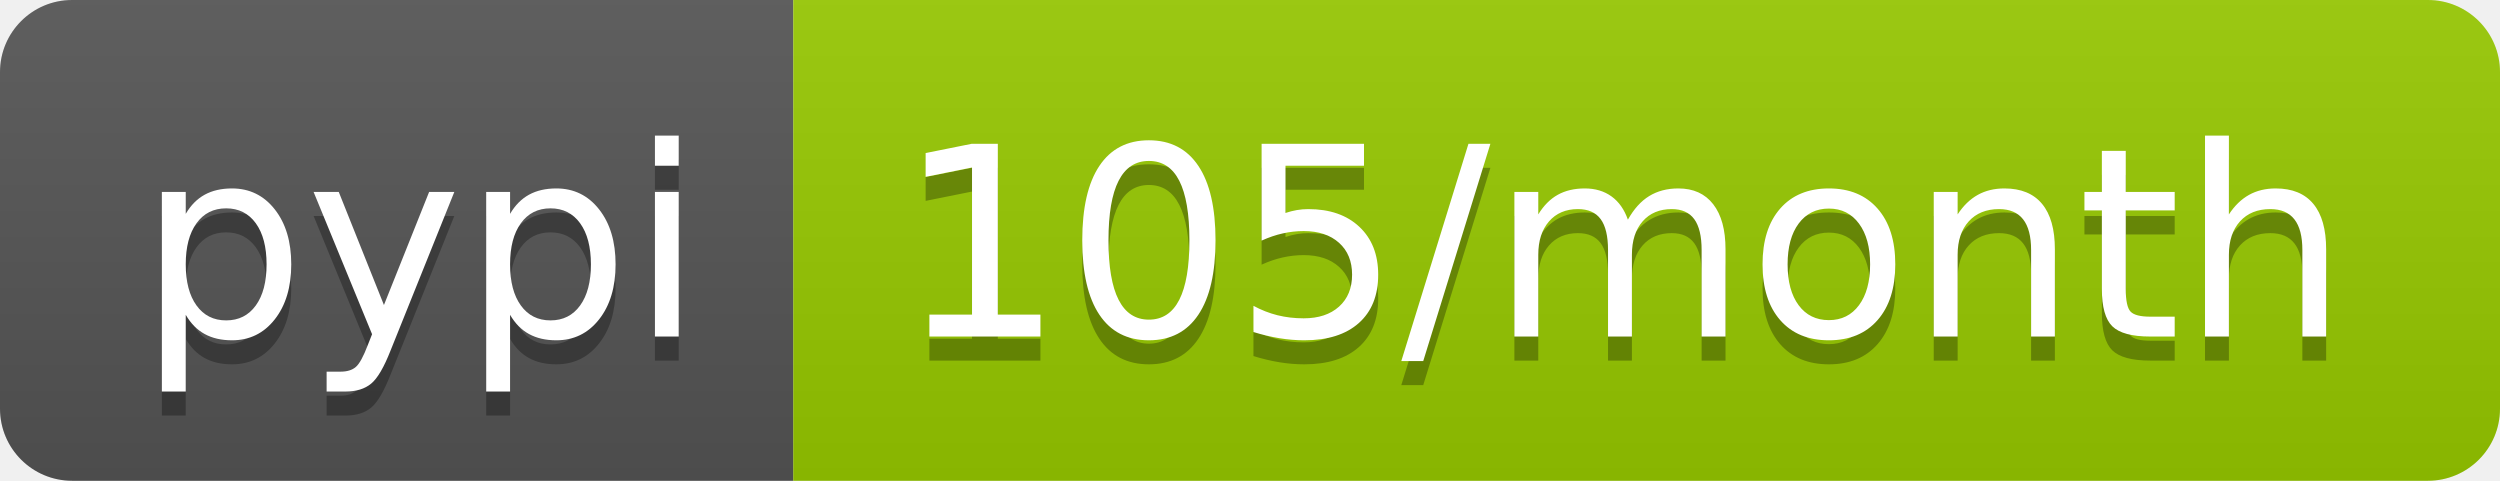
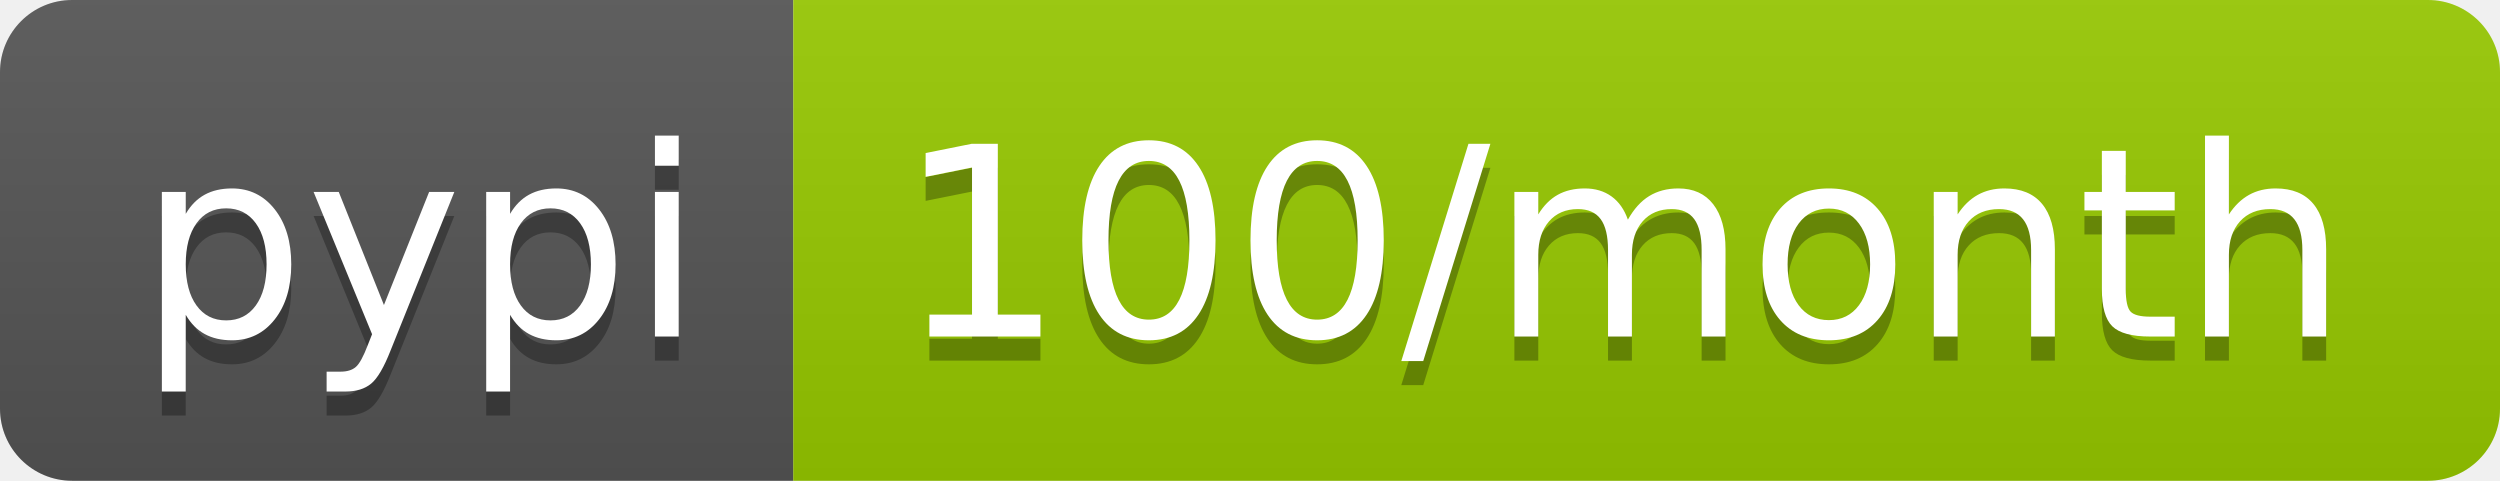
- <svg xmlns="http://www.w3.org/2000/svg" width="104" height="20" role="img" aria-label="pypi: 105/month">
+ <svg xmlns="http://www.w3.org/2000/svg" width="104" height="20" role="img" aria-label="pypi: 100/month">
  <linearGradient id="s" x2="0" y2="100%">
    <stop offset="0" stop-color="#bbb" stop-opacity=".1" />
    <stop offset="1" stop-opacity=".1" />
  </linearGradient>
  <clipPath id="r">
    <rect width="104" height="20" rx="3" fill="#fff" />
  </clipPath>
  <g clip-path="url(#r)">
    <rect width="33" height="20" fill="#555" />
    <rect x="33" width="71" height="20" fill="#97ca00" />
    <rect width="104" height="20" fill="url(#s)" />
  </g>
  <g fill="#fff" text-anchor="middle" font-family="Verdana,Geneva,DejaVu Sans,sans-serif" text-rendering="geometricPrecision" font-size="110">
    <text aria-hidden="true" x="175" y="150" fill="#010101" fill-opacity=".3" transform="scale(.1)" textLength="230">pypi</text>
    <text x="175" y="140" transform="scale(.1)" fill="#fff" textLength="230">pypi</text>
-     <text aria-hidden="true" x="675" y="150" fill="#010101" fill-opacity=".3" transform="scale(.1)" textLength="610">105/month</text>
-     <text x="675" y="140" transform="scale(.1)" fill="#fff" textLength="610">105/month</text>
+     <text aria-hidden="true" x="675" y="150" fill="#010101" fill-opacity=".3" transform="scale(.1)" textLength="610">100/month</text>
+     <text x="675" y="140" transform="scale(.1)" fill="#fff" textLength="610">100/month</text>
  </g>
</svg>
